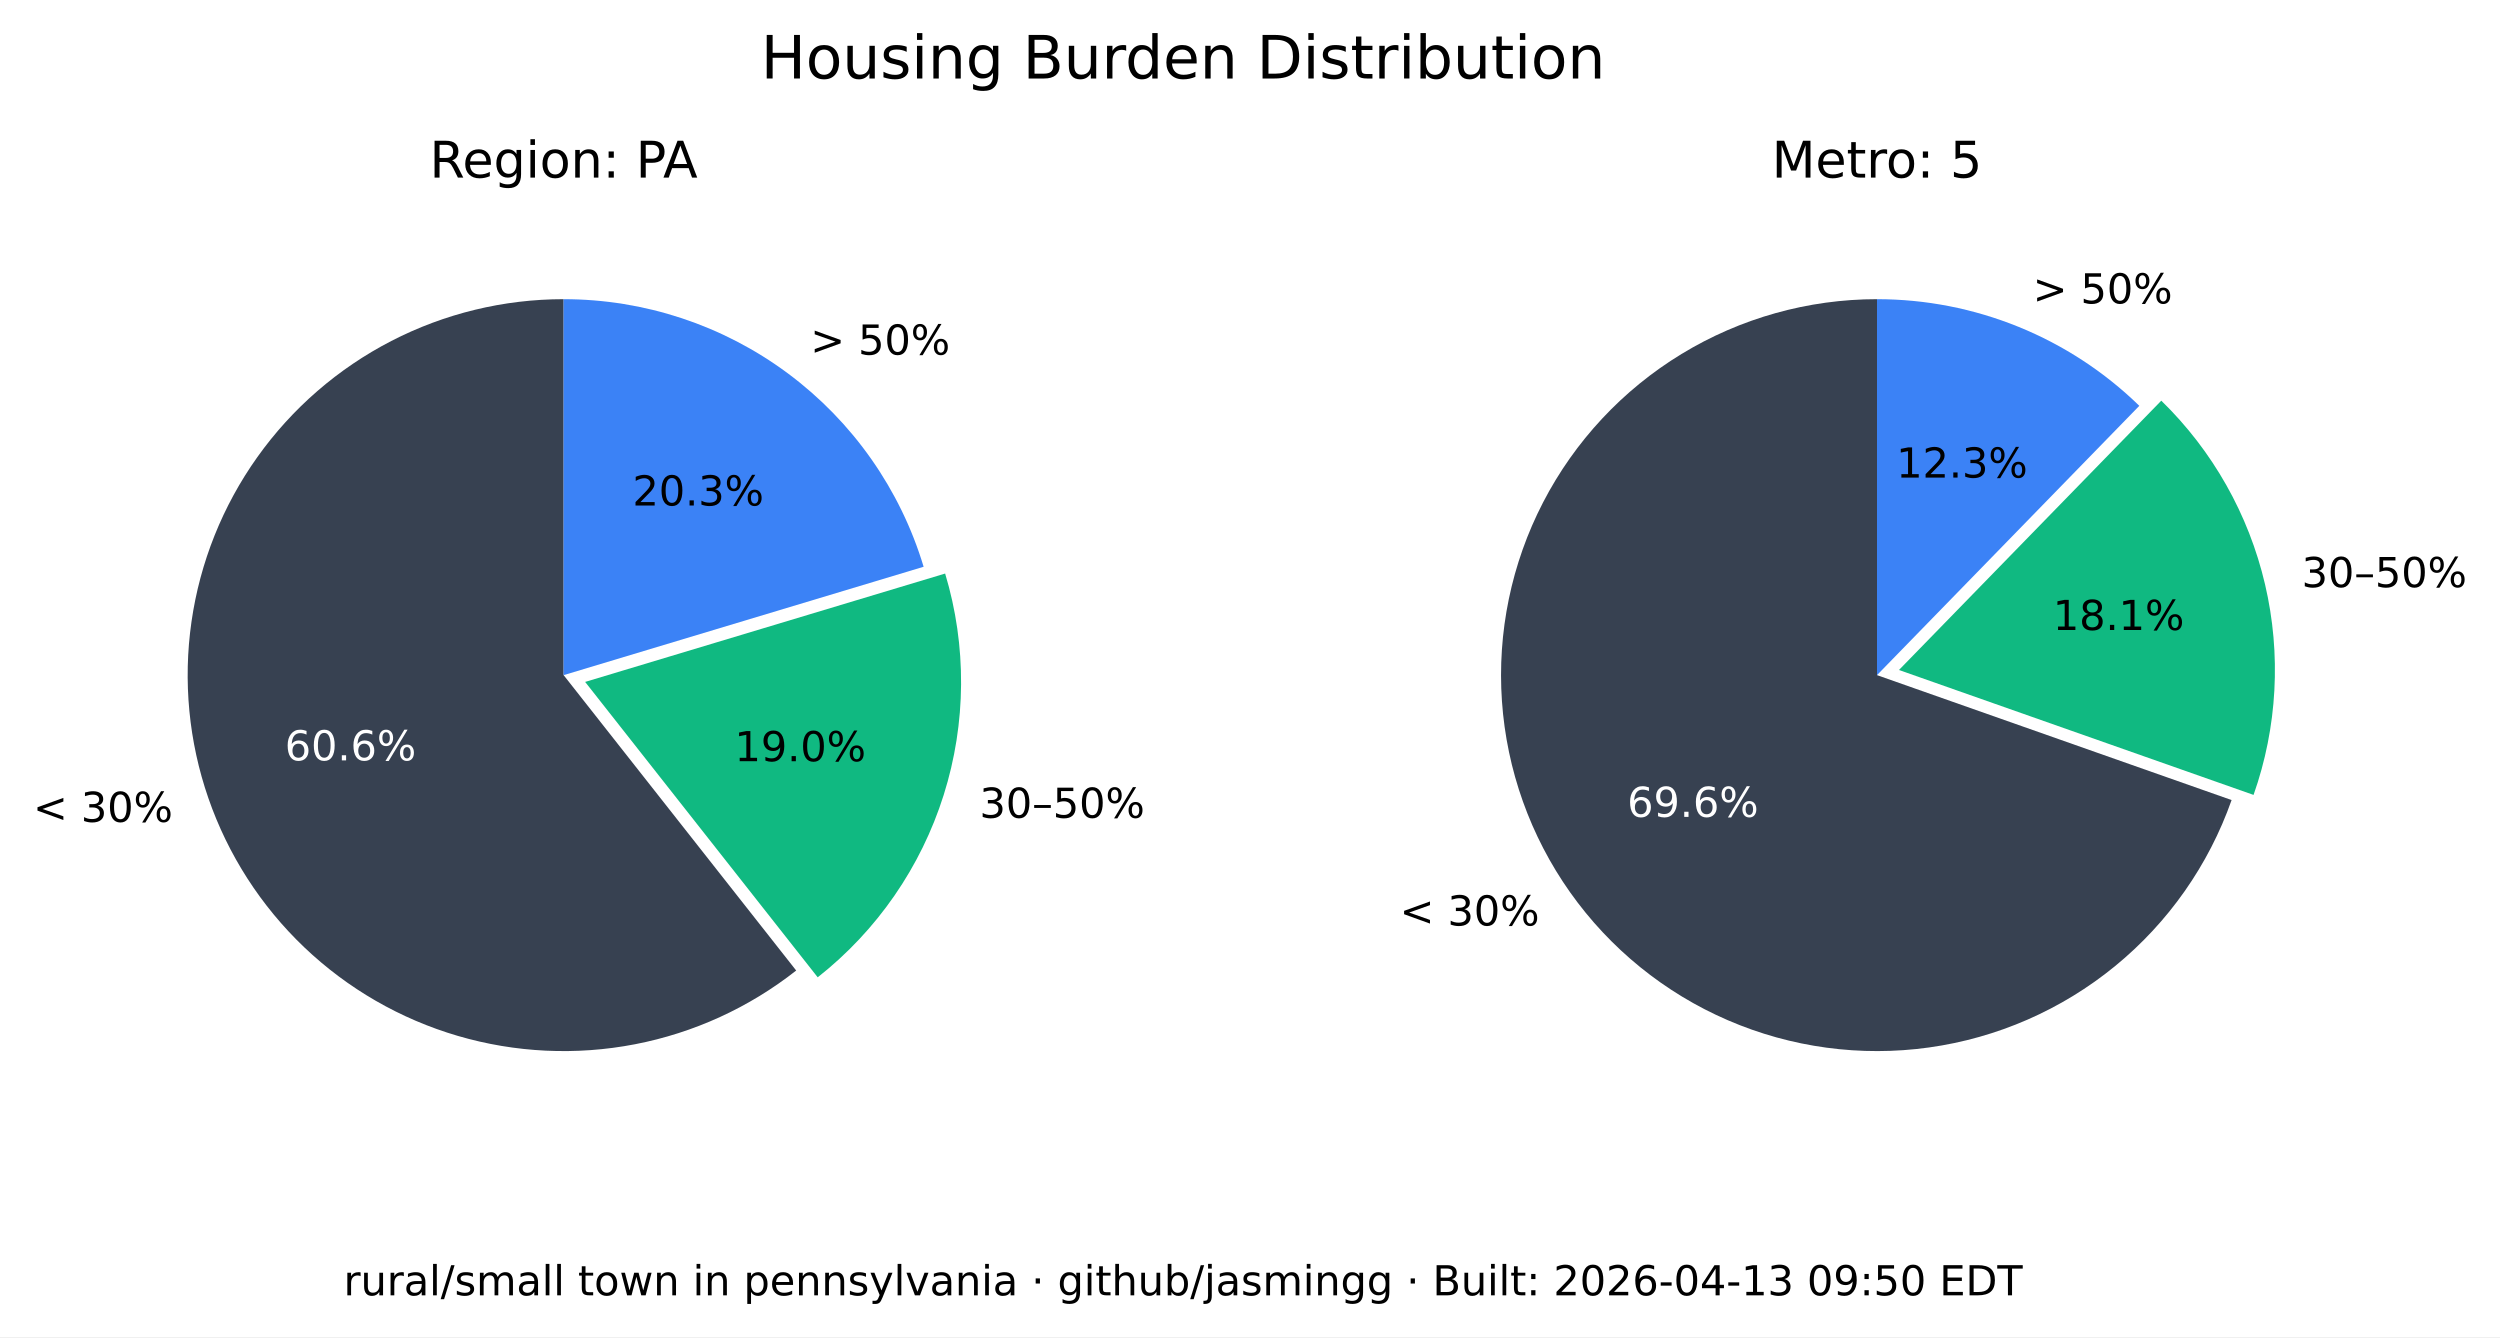
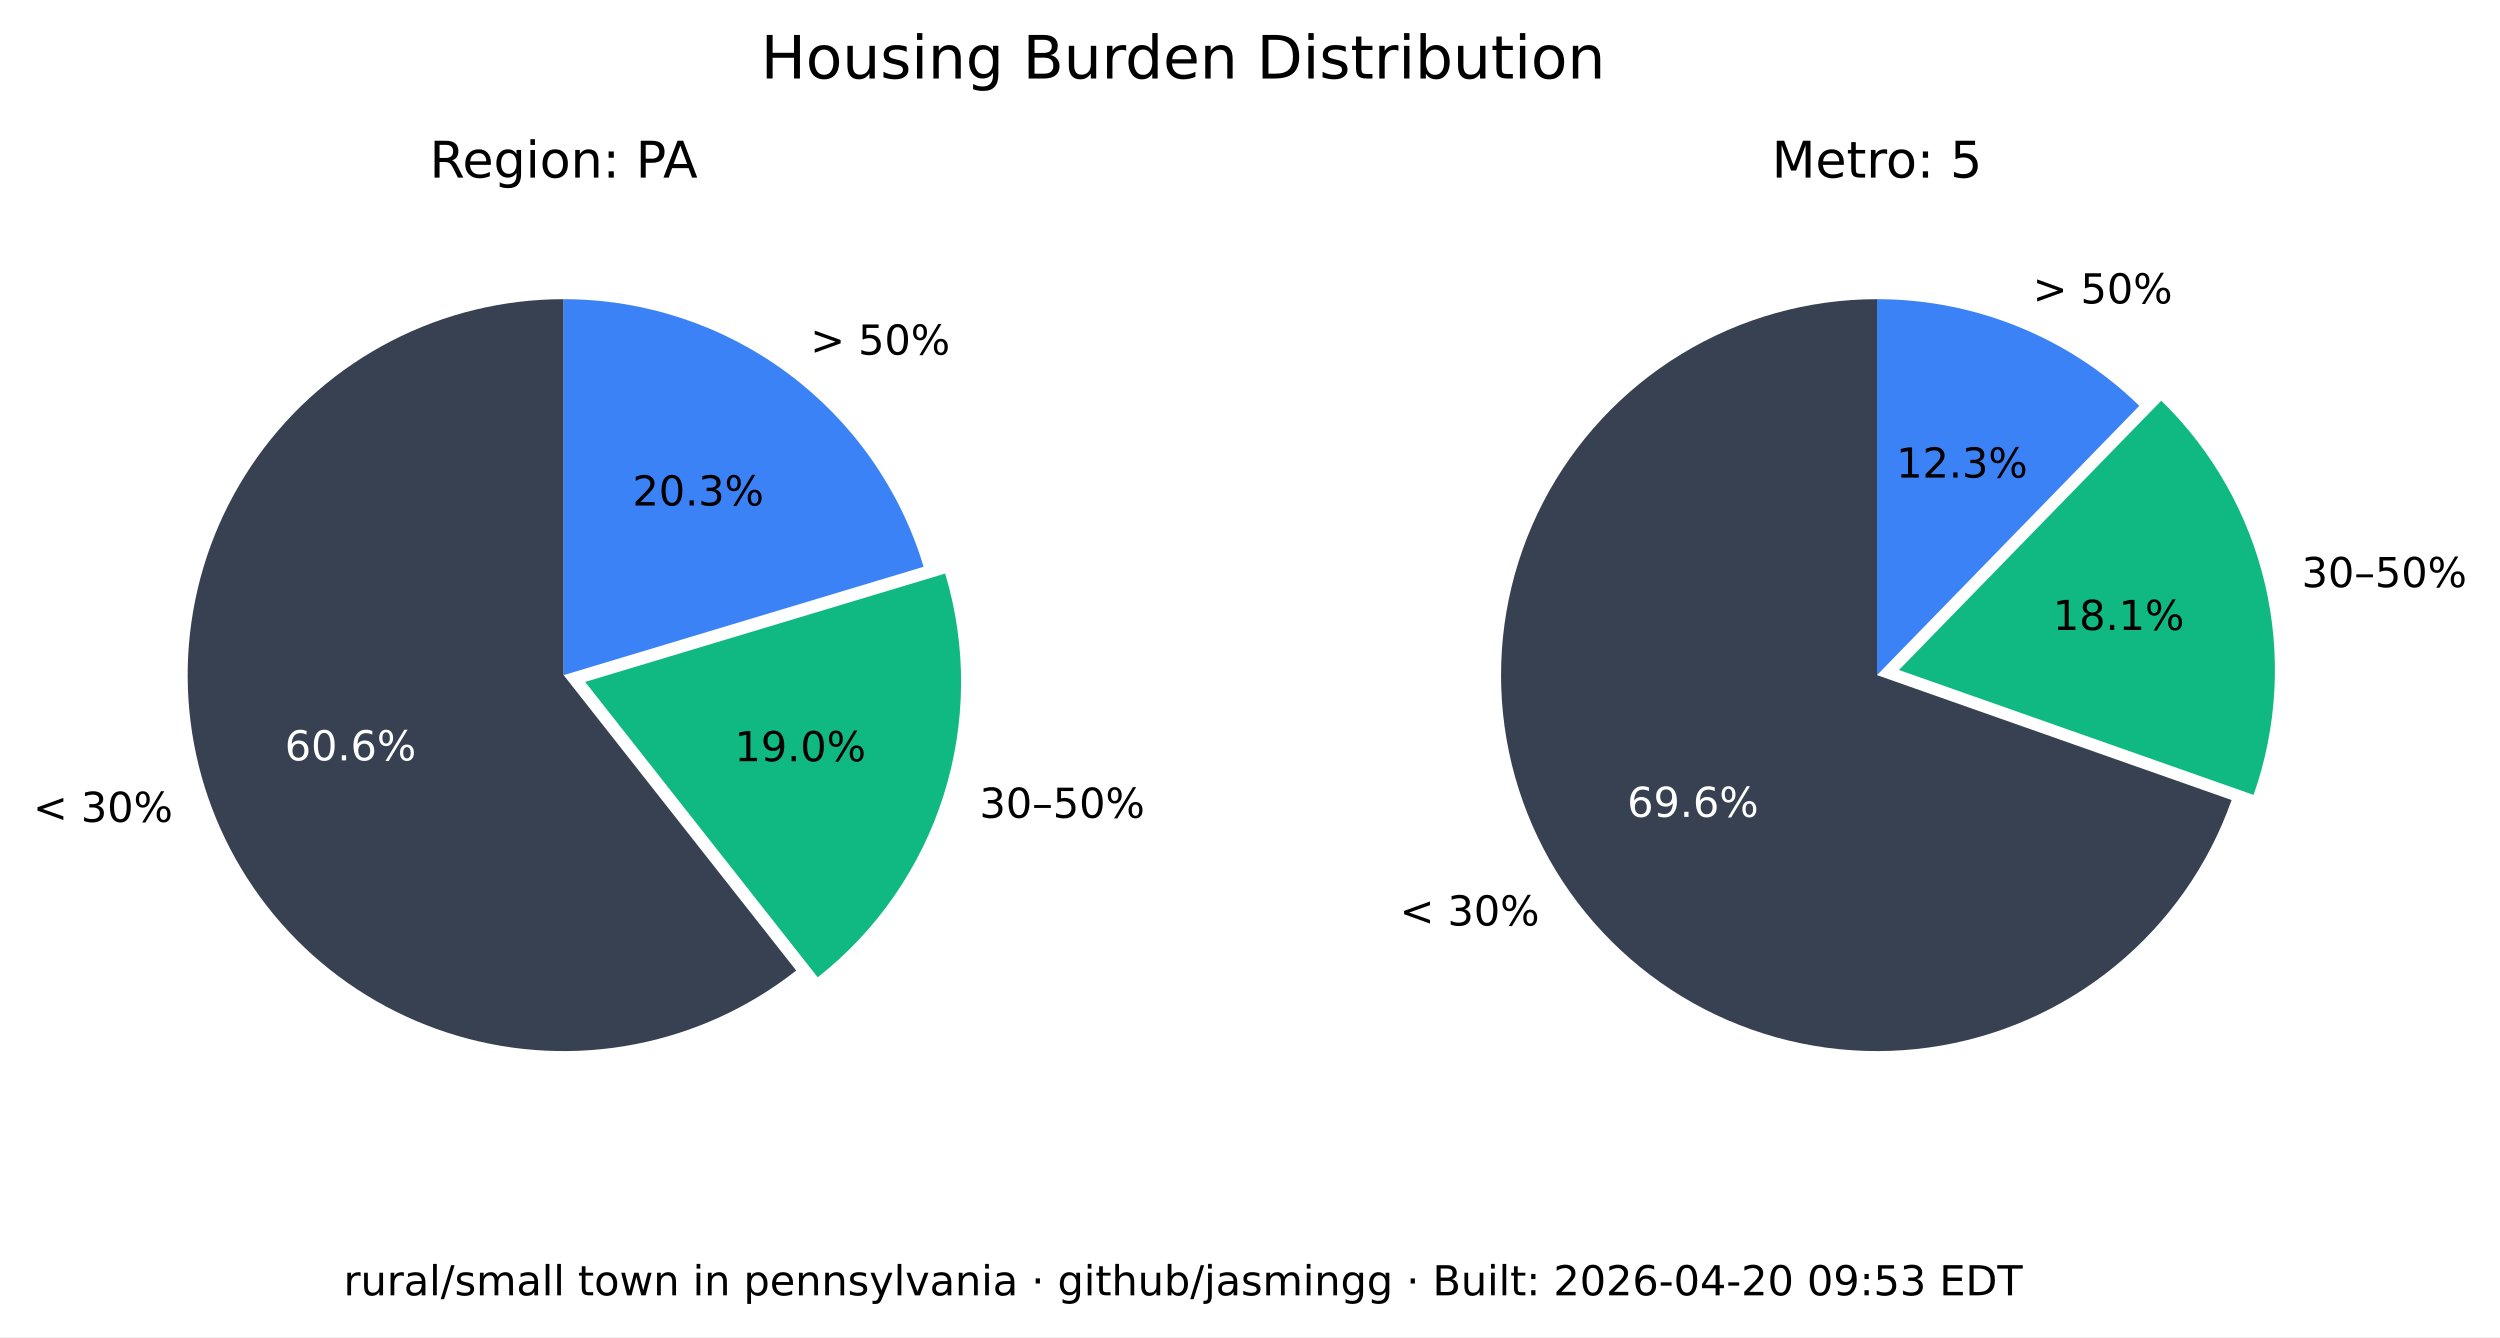
<svg xmlns="http://www.w3.org/2000/svg" xmlns:xlink="http://www.w3.org/1999/xlink" width="543.893pt" height="290.88pt" viewBox="0 0 543.893 290.88" version="1.1">
  <defs>
    <style type="text/css">*{stroke-linejoin: round; stroke-linecap: butt}</style>
  </defs>
  <g id="figure_1">
    <g id="patch_1">
      <path d="M 0 290.88  L 543.893 290.88  L 543.893 0  L 0 0  z " style="fill: #ffffff" />
    </g>
    <g id="axes_1">
      <g id="patch_2">
        <path d="M 122.62 65.088  C 109.58 65.088 96.727 68.207 85.136 74.183  C 73.546 80.159 63.551 88.822 55.988 99.445  C 48.425 110.069 43.512 122.349 41.659 135.257  C 39.805 148.165 41.066 161.331 45.335 173.653  C 49.603 185.975 56.757 197.1 66.198 206.096  C 75.639 215.091 87.096 221.7 99.61 225.369  C 112.124 229.037 125.336 229.661 138.139 227.186  C 150.943 224.712 162.971 219.211 173.217 211.144  L 122.62 146.88  z " style="fill: #374151" />
      </g>
      <g id="patch_3">
        <path d="M 177.897 212.621  C 190.804 202.459 200.356 188.64 205.3 172.974  C 210.244 157.308 210.356 140.51 205.621 124.78  L 127.3 148.357  z " style="fill: #10b981" />
      </g>
      <g id="patch_4">
        <path d="M 200.941 123.303  C 195.875 106.475 185.518 91.72 171.414 81.236  C 157.309 70.752 140.194 65.088 122.62 65.088  L 122.62 146.88  z " style="fill: #3b82f6" />
      </g>
      <g id="matplotlib.axis_1" />
      <g id="matplotlib.axis_2" />
      <g id="text_1">
        <g transform="translate(7.2 178.8141) scale(0.09 -0.09)">
          <defs>
            <path id="DejaVuSans-3c" d="M 4684 3150  L 1459 2003  L 4684 863  L 4684 294  L 678 1747  L 678 2266  L 4684 3719  L 4684 3150  z " transform="scale(0.015625)" />
            <path id="DejaVuSans-20" transform="scale(0.015625)" />
            <path id="DejaVuSans-33" d="M 2597 2516  Q 3050 2419 3304 2112  Q 3559 1806 3559 1356  Q 3559 666 3084 287  Q 2609 -91 1734 -91  Q 1441 -91 1130 -33  Q 819 25 488 141  L 488 750  Q 750 597 1062 519  Q 1375 441 1716 441  Q 2309 441 2620 675  Q 2931 909 2931 1356  Q 2931 1769 2642 2001  Q 2353 2234 1838 2234  L 1294 2234  L 1294 2753  L 1863 2753  Q 2328 2753 2575 2939  Q 2822 3125 2822 3475  Q 2822 3834 2567 4026  Q 2313 4219 1838 4219  Q 1578 4219 1281 4162  Q 984 4106 628 3988  L 628 4550  Q 988 4650 1302 4700  Q 1616 4750 1894 4750  Q 2613 4750 3031 4423  Q 3450 4097 3450 3541  Q 3450 3153 3228 2886  Q 3006 2619 2597 2516  z " transform="scale(0.015625)" />
            <path id="DejaVuSans-30" d="M 2034 4250  Q 1547 4250 1301 3770  Q 1056 3291 1056 2328  Q 1056 1369 1301 889  Q 1547 409 2034 409  Q 2525 409 2770 889  Q 3016 1369 3016 2328  Q 3016 3291 2770 3770  Q 2525 4250 2034 4250  z M 2034 4750  Q 2819 4750 3233 4129  Q 3647 3509 3647 2328  Q 3647 1150 3233 529  Q 2819 -91 2034 -91  Q 1250 -91 836 529  Q 422 1150 422 2328  Q 422 3509 836 4129  Q 1250 4750 2034 4750  z " transform="scale(0.015625)" />
            <path id="DejaVuSans-25" d="M 4653 2053  Q 4381 2053 4226 1822  Q 4072 1591 4072 1178  Q 4072 772 4226 539  Q 4381 306 4653 306  Q 4919 306 5073 539  Q 5228 772 5228 1178  Q 5228 1588 5073 1820  Q 4919 2053 4653 2053  z M 4653 2450  Q 5147 2450 5437 2106  Q 5728 1763 5728 1178  Q 5728 594 5436 251  Q 5144 -91 4653 -91  Q 4153 -91 3862 251  Q 3572 594 3572 1178  Q 3572 1766 3864 2108  Q 4156 2450 4653 2450  z M 1428 4353  Q 1159 4353 1004 4120  Q 850 3888 850 3481  Q 850 3069 1003 2837  Q 1156 2606 1428 2606  Q 1700 2606 1854 2837  Q 2009 3069 2009 3481  Q 2009 3884 1853 4118  Q 1697 4353 1428 4353  z M 4250 4750  L 4750 4750  L 1831 -91  L 1331 -91  L 4250 4750  z M 1428 4750  Q 1922 4750 2215 4408  Q 2509 4066 2509 3481  Q 2509 2891 2217 2550  Q 1925 2209 1428 2209  Q 931 2209 642 2551  Q 353 2894 353 3481  Q 353 4063 643 4406  Q 934 4750 1428 4750  z " transform="scale(0.015625)" />
          </defs>
          <use xlink:href="#DejaVuSans-3c" />
          <use xlink:href="#DejaVuSans-20" x="83.789" />
          <use xlink:href="#DejaVuSans-33" x="115.576" />
          <use xlink:href="#DejaVuSans-30" x="179.199" />
          <use xlink:href="#DejaVuSans-25" x="242.822" />
        </g>
      </g>
      <g id="text_2">
        <g style="fill: #ffffff" transform="translate(61.95368 165.4275) scale(0.09 -0.09)">
          <defs>
            <path id="DejaVuSans-36" d="M 2113 2584  Q 1688 2584 1439 2293  Q 1191 2003 1191 1497  Q 1191 994 1439 701  Q 1688 409 2113 409  Q 2538 409 2786 701  Q 3034 994 3034 1497  Q 3034 2003 2786 2293  Q 2538 2584 2113 2584  z M 3366 4563  L 3366 3988  Q 3128 4100 2886 4159  Q 2644 4219 2406 4219  Q 1781 4219 1451 3797  Q 1122 3375 1075 2522  Q 1259 2794 1537 2939  Q 1816 3084 2150 3084  Q 2853 3084 3261 2657  Q 3669 2231 3669 1497  Q 3669 778 3244 343  Q 2819 -91 2113 -91  Q 1303 -91 875 529  Q 447 1150 447 2328  Q 447 3434 972 4092  Q 1497 4750 2381 4750  Q 2619 4750 2861 4703  Q 3103 4656 3366 4563  z " transform="scale(0.015625)" />
            <path id="DejaVuSans-2e" d="M 684 794  L 1344 794  L 1344 0  L 684 0  L 684 794  z " transform="scale(0.015625)" />
          </defs>
          <use xlink:href="#DejaVuSans-36" />
          <use xlink:href="#DejaVuSans-30" x="63.623" />
          <use xlink:href="#DejaVuSans-2e" x="127.246" />
          <use xlink:href="#DejaVuSans-36" x="159.033" />
          <use xlink:href="#DejaVuSans-25" x="222.656" />
        </g>
      </g>
      <g id="text_3">
        <g transform="translate(213.0999 177.9196) scale(0.09 -0.09)">
          <defs>
            <path id="DejaVuSans-2013" d="M 313 1978  L 2888 1978  L 2888 1528  L 313 1528  L 313 1978  z " transform="scale(0.015625)" />
            <path id="DejaVuSans-35" d="M 691 4666  L 3169 4666  L 3169 4134  L 1269 4134  L 1269 2991  Q 1406 3038 1543 3061  Q 1681 3084 1819 3084  Q 2600 3084 3056 2656  Q 3513 2228 3513 1497  Q 3513 744 3044 326  Q 2575 -91 1722 -91  Q 1428 -91 1123 -41  Q 819 9 494 109  L 494 744  Q 775 591 1075 516  Q 1375 441 1709 441  Q 2250 441 2565 725  Q 2881 1009 2881 1497  Q 2881 1984 2565 2268  Q 2250 2553 1709 2553  Q 1456 2553 1204 2497  Q 953 2441 691 2322  L 691 4666  z " transform="scale(0.015625)" />
          </defs>
          <use xlink:href="#DejaVuSans-33" />
          <use xlink:href="#DejaVuSans-30" x="63.623" />
          <use xlink:href="#DejaVuSans-2013" x="127.246" />
          <use xlink:href="#DejaVuSans-35" x="177.246" />
          <use xlink:href="#DejaVuSans-30" x="240.869" />
          <use xlink:href="#DejaVuSans-25" x="304.492" />
        </g>
      </g>
      <g id="text_4">
        <g transform="translate(159.8049 165.6109) scale(0.09 -0.09)">
          <defs>
            <path id="DejaVuSans-31" d="M 794 531  L 1825 531  L 1825 4091  L 703 3866  L 703 4441  L 1819 4666  L 2450 4666  L 2450 531  L 3481 531  L 3481 0  L 794 0  L 794 531  z " transform="scale(0.015625)" />
            <path id="DejaVuSans-39" d="M 703 97  L 703 672  Q 941 559 1184 500  Q 1428 441 1663 441  Q 2288 441 2617 861  Q 2947 1281 2994 2138  Q 2813 1869 2534 1725  Q 2256 1581 1919 1581  Q 1219 1581 811 2004  Q 403 2428 403 3163  Q 403 3881 828 4315  Q 1253 4750 1959 4750  Q 2769 4750 3195 4129  Q 3622 3509 3622 2328  Q 3622 1225 3098 567  Q 2575 -91 1691 -91  Q 1453 -91 1209 -44  Q 966 3 703 97  z M 1959 2075  Q 2384 2075 2632 2365  Q 2881 2656 2881 3163  Q 2881 3666 2632 3958  Q 2384 4250 1959 4250  Q 1534 4250 1286 3958  Q 1038 3666 1038 3163  Q 1038 2656 1286 2365  Q 1534 2075 1959 2075  z " transform="scale(0.015625)" />
          </defs>
          <use xlink:href="#DejaVuSans-31" />
          <use xlink:href="#DejaVuSans-39" x="63.623" />
          <use xlink:href="#DejaVuSans-2e" x="127.246" />
          <use xlink:href="#DejaVuSans-30" x="159.033" />
          <use xlink:href="#DejaVuSans-25" x="222.656" />
        </g>
      </g>
      <g id="text_5">
        <g transform="translate(176.2929 77.15477) scale(0.09 -0.09)">
          <defs>
            <path id="DejaVuSans-3e" d="M 678 3150  L 678 3719  L 4684 2266  L 4684 1747  L 678 294  L 678 863  L 3897 2003  L 678 3150  z " transform="scale(0.015625)" />
          </defs>
          <use xlink:href="#DejaVuSans-3e" />
          <use xlink:href="#DejaVuSans-20" x="83.789" />
          <use xlink:href="#DejaVuSans-35" x="115.576" />
          <use xlink:href="#DejaVuSans-30" x="179.199" />
          <use xlink:href="#DejaVuSans-25" x="242.822" />
        </g>
      </g>
      <g id="text_6">
        <g transform="translate(137.6011 109.9769) scale(0.09 -0.09)">
          <defs>
            <path id="DejaVuSans-32" d="M 1228 531  L 3431 531  L 3431 0  L 469 0  L 469 531  Q 828 903 1448 1529  Q 2069 2156 2228 2338  Q 2531 2678 2651 2914  Q 2772 3150 2772 3378  Q 2772 3750 2511 3984  Q 2250 4219 1831 4219  Q 1534 4219 1204 4116  Q 875 4013 500 3803  L 500 4441  Q 881 4594 1212 4672  Q 1544 4750 1819 4750  Q 2544 4750 2975 4387  Q 3406 4025 3406 3419  Q 3406 3131 3298 2873  Q 3191 2616 2906 2266  Q 2828 2175 2409 1742  Q 1991 1309 1228 531  z " transform="scale(0.015625)" />
          </defs>
          <use xlink:href="#DejaVuSans-32" />
          <use xlink:href="#DejaVuSans-30" x="63.623" />
          <use xlink:href="#DejaVuSans-2e" x="127.246" />
          <use xlink:href="#DejaVuSans-33" x="159.033" />
          <use xlink:href="#DejaVuSans-25" x="222.656" />
        </g>
      </g>
      <g id="text_7">
        <g transform="translate(93.46275 38.64) scale(0.11 -0.11)">
          <defs>
            <path id="DejaVuSans-52" d="M 2841 2188  Q 3044 2119 3236 1894  Q 3428 1669 3622 1275  L 4263 0  L 3584 0  L 2988 1197  Q 2756 1666 2539 1819  Q 2322 1972 1947 1972  L 1259 1972  L 1259 0  L 628 0  L 628 4666  L 2053 4666  Q 2853 4666 3247 4331  Q 3641 3997 3641 3322  Q 3641 2881 3436 2590  Q 3231 2300 2841 2188  z M 1259 4147  L 1259 2491  L 2053 2491  Q 2509 2491 2742 2702  Q 2975 2913 2975 3322  Q 2975 3731 2742 3939  Q 2509 4147 2053 4147  L 1259 4147  z " transform="scale(0.015625)" />
            <path id="DejaVuSans-65" d="M 3597 1894  L 3597 1613  L 953 1613  Q 991 1019 1311 708  Q 1631 397 2203 397  Q 2534 397 2845 478  Q 3156 559 3463 722  L 3463 178  Q 3153 47 2828 -22  Q 2503 -91 2169 -91  Q 1331 -91 842 396  Q 353 884 353 1716  Q 353 2575 817 3079  Q 1281 3584 2069 3584  Q 2775 3584 3186 3129  Q 3597 2675 3597 1894  z M 3022 2063  Q 3016 2534 2758 2815  Q 2500 3097 2075 3097  Q 1594 3097 1305 2825  Q 1016 2553 972 2059  L 3022 2063  z " transform="scale(0.015625)" />
            <path id="DejaVuSans-67" d="M 2906 1791  Q 2906 2416 2648 2759  Q 2391 3103 1925 3103  Q 1463 3103 1205 2759  Q 947 2416 947 1791  Q 947 1169 1205 825  Q 1463 481 1925 481  Q 2391 481 2648 825  Q 2906 1169 2906 1791  z M 3481 434  Q 3481 -459 3084 -895  Q 2688 -1331 1869 -1331  Q 1566 -1331 1297 -1286  Q 1028 -1241 775 -1147  L 775 -588  Q 1028 -725 1275 -790  Q 1522 -856 1778 -856  Q 2344 -856 2625 -561  Q 2906 -266 2906 331  L 2906 616  Q 2728 306 2450 153  Q 2172 0 1784 0  Q 1141 0 747 490  Q 353 981 353 1791  Q 353 2603 747 3093  Q 1141 3584 1784 3584  Q 2172 3584 2450 3431  Q 2728 3278 2906 2969  L 2906 3500  L 3481 3500  L 3481 434  z " transform="scale(0.015625)" />
            <path id="DejaVuSans-69" d="M 603 3500  L 1178 3500  L 1178 0  L 603 0  L 603 3500  z M 603 4863  L 1178 4863  L 1178 4134  L 603 4134  L 603 4863  z " transform="scale(0.015625)" />
            <path id="DejaVuSans-6f" d="M 1959 3097  Q 1497 3097 1228 2736  Q 959 2375 959 1747  Q 959 1119 1226 758  Q 1494 397 1959 397  Q 2419 397 2687 759  Q 2956 1122 2956 1747  Q 2956 2369 2687 2733  Q 2419 3097 1959 3097  z M 1959 3584  Q 2709 3584 3137 3096  Q 3566 2609 3566 1747  Q 3566 888 3137 398  Q 2709 -91 1959 -91  Q 1206 -91 779 398  Q 353 888 353 1747  Q 353 2609 779 3096  Q 1206 3584 1959 3584  z " transform="scale(0.015625)" />
            <path id="DejaVuSans-6e" d="M 3513 2113  L 3513 0  L 2938 0  L 2938 2094  Q 2938 2591 2744 2837  Q 2550 3084 2163 3084  Q 1697 3084 1428 2787  Q 1159 2491 1159 1978  L 1159 0  L 581 0  L 581 3500  L 1159 3500  L 1159 2956  Q 1366 3272 1645 3428  Q 1925 3584 2291 3584  Q 2894 3584 3203 3211  Q 3513 2838 3513 2113  z " transform="scale(0.015625)" />
            <path id="DejaVuSans-3a" d="M 750 794  L 1409 794  L 1409 0  L 750 0  L 750 794  z M 750 3309  L 1409 3309  L 1409 2516  L 750 2516  L 750 3309  z " transform="scale(0.015625)" />
            <path id="DejaVuSans-50" d="M 1259 4147  L 1259 2394  L 2053 2394  Q 2494 2394 2734 2622  Q 2975 2850 2975 3272  Q 2975 3691 2734 3919  Q 2494 4147 2053 4147  L 1259 4147  z M 628 4666  L 2053 4666  Q 2838 4666 3239 4311  Q 3641 3956 3641 3272  Q 3641 2581 3239 2228  Q 2838 1875 2053 1875  L 1259 1875  L 1259 0  L 628 0  L 628 4666  z " transform="scale(0.015625)" />
            <path id="DejaVuSans-41" d="M 2188 4044  L 1331 1722  L 3047 1722  L 2188 4044  z M 1831 4666  L 2547 4666  L 4325 0  L 3669 0  L 3244 1197  L 1141 1197  L 716 0  L 50 0  L 1831 4666  z " transform="scale(0.015625)" />
          </defs>
          <use xlink:href="#DejaVuSans-52" />
          <use xlink:href="#DejaVuSans-65" x="64.982" />
          <use xlink:href="#DejaVuSans-67" x="126.506" />
          <use xlink:href="#DejaVuSans-69" x="189.982" />
          <use xlink:href="#DejaVuSans-6f" x="217.766" />
          <use xlink:href="#DejaVuSans-6e" x="278.947" />
          <use xlink:href="#DejaVuSans-3a" x="342.326" />
          <use xlink:href="#DejaVuSans-20" x="376.018" />
          <use xlink:href="#DejaVuSans-50" x="407.805" />
          <use xlink:href="#DejaVuSans-41" x="461.732" />
        </g>
      </g>
    </g>
    <g id="axes_2">
      <g id="patch_5">
        <path d="M 408.355 65.088  C 393.357 65.088 378.645 69.213 365.833 77.01  C 353.022 84.807 342.598 95.979 335.707 109.3  C 328.816 122.621 325.721 137.584 326.759 152.546  C 327.798 167.507 332.933 181.899 341.598 194.14  C 350.264 206.38 362.132 216.005 375.898 221.956  C 389.664 227.908 404.806 229.96 419.659 227.887  C 434.513 225.814 448.514 219.695 460.125 210.203  C 471.736 200.71 480.516 188.204 485.499 174.059  L 408.355 146.88  z " style="fill: #374151" />
      </g>
      <g id="patch_6">
        <path d="M 490.278 172.94  C 495.464 158.22 496.33 142.318 492.773 127.122  C 489.216 111.925 481.383 98.059 470.203 87.17  L 413.133 145.762  z " style="fill: #10b981" />
      </g>
      <g id="patch_7">
        <path d="M 465.424 88.288  C 457.86 80.92 448.94 75.086 439.157 71.11  C 429.375 67.133 418.915 65.088 408.355 65.088  L 408.355 146.88  z " style="fill: #3b82f6" />
      </g>
      <g id="matplotlib.axis_3" />
      <g id="matplotlib.axis_4" />
      <g id="text_8">
        <g transform="translate(304.5166 201.349) scale(0.09 -0.09)">
          <use xlink:href="#DejaVuSans-3c" />
          <use xlink:href="#DejaVuSans-20" x="83.789" />
          <use xlink:href="#DejaVuSans-33" x="115.576" />
          <use xlink:href="#DejaVuSans-30" x="179.199" />
          <use xlink:href="#DejaVuSans-25" x="242.822" />
        </g>
      </g>
      <g id="text_9">
        <g style="fill: #ffffff" transform="translate(354.0057 177.7192) scale(0.09 -0.09)">
          <use xlink:href="#DejaVuSans-36" />
          <use xlink:href="#DejaVuSans-39" x="63.623" />
          <use xlink:href="#DejaVuSans-2e" x="127.246" />
          <use xlink:href="#DejaVuSans-36" x="159.033" />
          <use xlink:href="#DejaVuSans-25" x="222.656" />
        </g>
      </g>
      <g id="text_10">
        <g transform="translate(500.737 127.741) scale(0.09 -0.09)">
          <use xlink:href="#DejaVuSans-33" />
          <use xlink:href="#DejaVuSans-30" x="63.623" />
          <use xlink:href="#DejaVuSans-2013" x="127.246" />
          <use xlink:href="#DejaVuSans-35" x="177.246" />
          <use xlink:href="#DejaVuSans-30" x="240.869" />
          <use xlink:href="#DejaVuSans-25" x="304.492" />
        </g>
      </g>
      <g id="text_11">
        <g transform="translate(446.6219 137.061) scale(0.09 -0.09)">
          <defs>
            <path id="DejaVuSans-38" d="M 2034 2216  Q 1584 2216 1326 1975  Q 1069 1734 1069 1313  Q 1069 891 1326 650  Q 1584 409 2034 409  Q 2484 409 2743 651  Q 3003 894 3003 1313  Q 3003 1734 2745 1975  Q 2488 2216 2034 2216  z M 1403 2484  Q 997 2584 770 2862  Q 544 3141 544 3541  Q 544 4100 942 4425  Q 1341 4750 2034 4750  Q 2731 4750 3128 4425  Q 3525 4100 3525 3541  Q 3525 3141 3298 2862  Q 3072 2584 2669 2484  Q 3125 2378 3379 2068  Q 3634 1759 3634 1313  Q 3634 634 3220 271  Q 2806 -91 2034 -91  Q 1263 -91 848 271  Q 434 634 434 1313  Q 434 1759 690 2068  Q 947 2378 1403 2484  z M 1172 3481  Q 1172 3119 1398 2916  Q 1625 2713 2034 2713  Q 2441 2713 2670 2916  Q 2900 3119 2900 3481  Q 2900 3844 2670 4047  Q 2441 4250 2034 4250  Q 1625 4250 1398 4047  Q 1172 3844 1172 3481  z " transform="scale(0.015625)" />
          </defs>
          <use xlink:href="#DejaVuSans-31" />
          <use xlink:href="#DejaVuSans-38" x="63.623" />
          <use xlink:href="#DejaVuSans-2e" x="127.246" />
          <use xlink:href="#DejaVuSans-31" x="159.033" />
          <use xlink:href="#DejaVuSans-25" x="222.656" />
        </g>
      </g>
      <g id="text_12">
        <g transform="translate(442.2376 66.01607) scale(0.09 -0.09)">
          <use xlink:href="#DejaVuSans-3e" />
          <use xlink:href="#DejaVuSans-20" x="83.789" />
          <use xlink:href="#DejaVuSans-35" x="115.576" />
          <use xlink:href="#DejaVuSans-30" x="179.199" />
          <use xlink:href="#DejaVuSans-25" x="242.822" />
        </g>
      </g>
      <g id="text_13">
        <g transform="translate(412.5412 103.9012) scale(0.09 -0.09)">
          <use xlink:href="#DejaVuSans-31" />
          <use xlink:href="#DejaVuSans-32" x="63.623" />
          <use xlink:href="#DejaVuSans-2e" x="127.246" />
          <use xlink:href="#DejaVuSans-33" x="159.033" />
          <use xlink:href="#DejaVuSans-25" x="222.656" />
        </g>
      </g>
      <g id="text_14">
        <g transform="translate(385.4664 38.64) scale(0.11 -0.11)">
          <defs>
            <path id="DejaVuSans-4d" d="M 628 4666  L 1569 4666  L 2759 1491  L 3956 4666  L 4897 4666  L 4897 0  L 4281 0  L 4281 4097  L 3078 897  L 2444 897  L 1241 4097  L 1241 0  L 628 0  L 628 4666  z " transform="scale(0.015625)" />
            <path id="DejaVuSans-74" d="M 1172 4494  L 1172 3500  L 2356 3500  L 2356 3053  L 1172 3053  L 1172 1153  Q 1172 725 1289 603  Q 1406 481 1766 481  L 2356 481  L 2356 0  L 1766 0  Q 1100 0 847 248  Q 594 497 594 1153  L 594 3053  L 172 3053  L 172 3500  L 594 3500  L 594 4494  L 1172 4494  z " transform="scale(0.015625)" />
            <path id="DejaVuSans-72" d="M 2631 2963  Q 2534 3019 2420 3045  Q 2306 3072 2169 3072  Q 1681 3072 1420 2755  Q 1159 2438 1159 1844  L 1159 0  L 581 0  L 581 3500  L 1159 3500  L 1159 2956  Q 1341 3275 1631 3429  Q 1922 3584 2338 3584  Q 2397 3584 2469 3576  Q 2541 3569 2628 3553  L 2631 2963  z " transform="scale(0.015625)" />
          </defs>
          <use xlink:href="#DejaVuSans-4d" />
          <use xlink:href="#DejaVuSans-65" x="86.279" />
          <use xlink:href="#DejaVuSans-74" x="147.803" />
          <use xlink:href="#DejaVuSans-72" x="187.012" />
          <use xlink:href="#DejaVuSans-6f" x="225.875" />
          <use xlink:href="#DejaVuSans-3a" x="287.057" />
          <use xlink:href="#DejaVuSans-20" x="320.748" />
          <use xlink:href="#DejaVuSans-35" x="352.535" />
        </g>
      </g>
    </g>
    <g id="text_15">
      <g transform="translate(165.5316 17.07797) scale(0.13 -0.13)">
        <defs>
          <path id="DejaVuSans-48" d="M 628 4666  L 1259 4666  L 1259 2753  L 3553 2753  L 3553 4666  L 4184 4666  L 4184 0  L 3553 0  L 3553 2222  L 1259 2222  L 1259 0  L 628 0  L 628 4666  z " transform="scale(0.015625)" />
          <path id="DejaVuSans-75" d="M 544 1381  L 544 3500  L 1119 3500  L 1119 1403  Q 1119 906 1312 657  Q 1506 409 1894 409  Q 2359 409 2629 706  Q 2900 1003 2900 1516  L 2900 3500  L 3475 3500  L 3475 0  L 2900 0  L 2900 538  Q 2691 219 2414 64  Q 2138 -91 1772 -91  Q 1169 -91 856 284  Q 544 659 544 1381  z M 1991 3584  L 1991 3584  z " transform="scale(0.015625)" />
          <path id="DejaVuSans-73" d="M 2834 3397  L 2834 2853  Q 2591 2978 2328 3040  Q 2066 3103 1784 3103  Q 1356 3103 1142 2972  Q 928 2841 928 2578  Q 928 2378 1081 2264  Q 1234 2150 1697 2047  L 1894 2003  Q 2506 1872 2764 1633  Q 3022 1394 3022 966  Q 3022 478 2636 193  Q 2250 -91 1575 -91  Q 1294 -91 989 -36  Q 684 19 347 128  L 347 722  Q 666 556 975 473  Q 1284 391 1588 391  Q 1994 391 2212 530  Q 2431 669 2431 922  Q 2431 1156 2273 1281  Q 2116 1406 1581 1522  L 1381 1569  Q 847 1681 609 1914  Q 372 2147 372 2553  Q 372 3047 722 3315  Q 1072 3584 1716 3584  Q 2034 3584 2315 3537  Q 2597 3491 2834 3397  z " transform="scale(0.015625)" />
          <path id="DejaVuSans-42" d="M 1259 2228  L 1259 519  L 2272 519  Q 2781 519 3026 730  Q 3272 941 3272 1375  Q 3272 1813 3026 2020  Q 2781 2228 2272 2228  L 1259 2228  z M 1259 4147  L 1259 2741  L 2194 2741  Q 2656 2741 2882 2914  Q 3109 3088 3109 3444  Q 3109 3797 2882 3972  Q 2656 4147 2194 4147  L 1259 4147  z M 628 4666  L 2241 4666  Q 2963 4666 3353 4366  Q 3744 4066 3744 3513  Q 3744 3084 3544 2831  Q 3344 2578 2956 2516  Q 3422 2416 3680 2098  Q 3938 1781 3938 1306  Q 3938 681 3513 340  Q 3088 0 2303 0  L 628 0  L 628 4666  z " transform="scale(0.015625)" />
          <path id="DejaVuSans-64" d="M 2906 2969  L 2906 4863  L 3481 4863  L 3481 0  L 2906 0  L 2906 525  Q 2725 213 2448 61  Q 2172 -91 1784 -91  Q 1150 -91 751 415  Q 353 922 353 1747  Q 353 2572 751 3078  Q 1150 3584 1784 3584  Q 2172 3584 2448 3432  Q 2725 3281 2906 2969  z M 947 1747  Q 947 1113 1208 752  Q 1469 391 1925 391  Q 2381 391 2643 752  Q 2906 1113 2906 1747  Q 2906 2381 2643 2742  Q 2381 3103 1925 3103  Q 1469 3103 1208 2742  Q 947 2381 947 1747  z " transform="scale(0.015625)" />
          <path id="DejaVuSans-44" d="M 1259 4147  L 1259 519  L 2022 519  Q 2988 519 3436 956  Q 3884 1394 3884 2338  Q 3884 3275 3436 3711  Q 2988 4147 2022 4147  L 1259 4147  z M 628 4666  L 1925 4666  Q 3281 4666 3915 4102  Q 4550 3538 4550 2338  Q 4550 1131 3912 565  Q 3275 0 1925 0  L 628 0  L 628 4666  z " transform="scale(0.015625)" />
          <path id="DejaVuSans-62" d="M 3116 1747  Q 3116 2381 2855 2742  Q 2594 3103 2138 3103  Q 1681 3103 1420 2742  Q 1159 2381 1159 1747  Q 1159 1113 1420 752  Q 1681 391 2138 391  Q 2594 391 2855 752  Q 3116 1113 3116 1747  z M 1159 2969  Q 1341 3281 1617 3432  Q 1894 3584 2278 3584  Q 2916 3584 3314 3078  Q 3713 2572 3713 1747  Q 3713 922 3314 415  Q 2916 -91 2278 -91  Q 1894 -91 1617 61  Q 1341 213 1159 525  L 1159 0  L 581 0  L 581 4863  L 1159 4863  L 1159 2969  z " transform="scale(0.015625)" />
        </defs>
        <use xlink:href="#DejaVuSans-48" />
        <use xlink:href="#DejaVuSans-6f" x="75.195" />
        <use xlink:href="#DejaVuSans-75" x="136.377" />
        <use xlink:href="#DejaVuSans-73" x="199.756" />
        <use xlink:href="#DejaVuSans-69" x="251.855" />
        <use xlink:href="#DejaVuSans-6e" x="279.639" />
        <use xlink:href="#DejaVuSans-67" x="343.018" />
        <use xlink:href="#DejaVuSans-20" x="406.494" />
        <use xlink:href="#DejaVuSans-42" x="438.281" />
        <use xlink:href="#DejaVuSans-75" x="506.885" />
        <use xlink:href="#DejaVuSans-72" x="570.264" />
        <use xlink:href="#DejaVuSans-64" x="609.627" />
        <use xlink:href="#DejaVuSans-65" x="673.104" />
        <use xlink:href="#DejaVuSans-6e" x="734.627" />
        <use xlink:href="#DejaVuSans-20" x="798.006" />
        <use xlink:href="#DejaVuSans-44" x="829.793" />
        <use xlink:href="#DejaVuSans-69" x="906.795" />
        <use xlink:href="#DejaVuSans-73" x="934.578" />
        <use xlink:href="#DejaVuSans-74" x="986.678" />
        <use xlink:href="#DejaVuSans-72" x="1025.887" />
        <use xlink:href="#DejaVuSans-69" x="1067" />
        <use xlink:href="#DejaVuSans-62" x="1094.783" />
        <use xlink:href="#DejaVuSans-75" x="1158.26" />
        <use xlink:href="#DejaVuSans-74" x="1221.639" />
        <use xlink:href="#DejaVuSans-69" x="1260.848" />
        <use xlink:href="#DejaVuSans-6f" x="1288.631" />
        <use xlink:href="#DejaVuSans-6e" x="1349.812" />
      </g>
    </g>
    <g id="text_16">
      <g transform="translate(74.7496 281.8083) scale(0.09 -0.09)">
        <defs>
          <path id="DejaVuSans-61" d="M 2194 1759  Q 1497 1759 1228 1600  Q 959 1441 959 1056  Q 959 750 1161 570  Q 1363 391 1709 391  Q 2188 391 2477 730  Q 2766 1069 2766 1631  L 2766 1759  L 2194 1759  z M 3341 1997  L 3341 0  L 2766 0  L 2766 531  Q 2569 213 2275 61  Q 1981 -91 1556 -91  Q 1019 -91 701 211  Q 384 513 384 1019  Q 384 1609 779 1909  Q 1175 2209 1959 2209  L 2766 2209  L 2766 2266  Q 2766 2663 2505 2880  Q 2244 3097 1772 3097  Q 1472 3097 1187 3025  Q 903 2953 641 2809  L 641 3341  Q 956 3463 1253 3523  Q 1550 3584 1831 3584  Q 2591 3584 2966 3190  Q 3341 2797 3341 1997  z " transform="scale(0.015625)" />
          <path id="DejaVuSans-6c" d="M 603 4863  L 1178 4863  L 1178 0  L 603 0  L 603 4863  z " transform="scale(0.015625)" />
          <path id="DejaVuSans-2f" d="M 1625 4666  L 2156 4666  L 531 -594  L 0 -594  L 1625 4666  z " transform="scale(0.015625)" />
          <path id="DejaVuSans-6d" d="M 3328 2828  Q 3544 3216 3844 3400  Q 4144 3584 4550 3584  Q 5097 3584 5394 3201  Q 5691 2819 5691 2113  L 5691 0  L 5113 0  L 5113 2094  Q 5113 2597 4934 2840  Q 4756 3084 4391 3084  Q 3944 3084 3684 2787  Q 3425 2491 3425 1978  L 3425 0  L 2847 0  L 2847 2094  Q 2847 2600 2669 2842  Q 2491 3084 2119 3084  Q 1678 3084 1418 2786  Q 1159 2488 1159 1978  L 1159 0  L 581 0  L 581 3500  L 1159 3500  L 1159 2956  Q 1356 3278 1631 3431  Q 1906 3584 2284 3584  Q 2666 3584 2933 3390  Q 3200 3197 3328 2828  z " transform="scale(0.015625)" />
          <path id="DejaVuSans-77" d="M 269 3500  L 844 3500  L 1563 769  L 2278 3500  L 2956 3500  L 3675 769  L 4391 3500  L 4966 3500  L 4050 0  L 3372 0  L 2619 2869  L 1863 0  L 1184 0  L 269 3500  z " transform="scale(0.015625)" />
          <path id="DejaVuSans-70" d="M 1159 525  L 1159 -1331  L 581 -1331  L 581 3500  L 1159 3500  L 1159 2969  Q 1341 3281 1617 3432  Q 1894 3584 2278 3584  Q 2916 3584 3314 3078  Q 3713 2572 3713 1747  Q 3713 922 3314 415  Q 2916 -91 2278 -91  Q 1894 -91 1617 61  Q 1341 213 1159 525  z M 3116 1747  Q 3116 2381 2855 2742  Q 2594 3103 2138 3103  Q 1681 3103 1420 2742  Q 1159 2381 1159 1747  Q 1159 1113 1420 752  Q 1681 391 2138 391  Q 2594 391 2855 752  Q 3116 1113 3116 1747  z " transform="scale(0.015625)" />
          <path id="DejaVuSans-79" d="M 2059 -325  Q 1816 -950 1584 -1140  Q 1353 -1331 966 -1331  L 506 -1331  L 506 -850  L 844 -850  Q 1081 -850 1212 -737  Q 1344 -625 1503 -206  L 1606 56  L 191 3500  L 800 3500  L 1894 763  L 2988 3500  L 3597 3500  L 2059 -325  z " transform="scale(0.015625)" />
          <path id="DejaVuSans-76" d="M 191 3500  L 800 3500  L 1894 563  L 2988 3500  L 3597 3500  L 2284 0  L 1503 0  L 191 3500  z " transform="scale(0.015625)" />
          <path id="DejaVuSans-b7" d="M 684 2619  L 1344 2619  L 1344 1825  L 684 1825  L 684 2619  z " transform="scale(0.015625)" />
          <path id="DejaVuSans-68" d="M 3513 2113  L 3513 0  L 2938 0  L 2938 2094  Q 2938 2591 2744 2837  Q 2550 3084 2163 3084  Q 1697 3084 1428 2787  Q 1159 2491 1159 1978  L 1159 0  L 581 0  L 581 4863  L 1159 4863  L 1159 2956  Q 1366 3272 1645 3428  Q 1925 3584 2291 3584  Q 2894 3584 3203 3211  Q 3513 2838 3513 2113  z " transform="scale(0.015625)" />
          <path id="DejaVuSans-6a" d="M 603 3500  L 1178 3500  L 1178 -63  Q 1178 -731 923 -1031  Q 669 -1331 103 -1331  L -116 -1331  L -116 -844  L 38 -844  Q 366 -844 484 -692  Q 603 -541 603 -63  L 603 3500  z M 603 4863  L 1178 4863  L 1178 4134  L 603 4134  L 603 4863  z " transform="scale(0.015625)" />
          <path id="DejaVuSans-2d" d="M 313 2009  L 1997 2009  L 1997 1497  L 313 1497  L 313 2009  z " transform="scale(0.015625)" />
          <path id="DejaVuSans-34" d="M 2419 4116  L 825 1625  L 2419 1625  L 2419 4116  z M 2253 4666  L 3047 4666  L 3047 1625  L 3713 1625  L 3713 1100  L 3047 1100  L 3047 0  L 2419 0  L 2419 1100  L 313 1100  L 313 1709  L 2253 4666  z " transform="scale(0.015625)" />
          <path id="DejaVuSans-45" d="M 628 4666  L 3578 4666  L 3578 4134  L 1259 4134  L 1259 2753  L 3481 2753  L 3481 2222  L 1259 2222  L 1259 531  L 3634 531  L 3634 0  L 628 0  L 628 4666  z " transform="scale(0.015625)" />
          <path id="DejaVuSans-54" d="M -19 4666  L 3928 4666  L 3928 4134  L 2272 4134  L 2272 0  L 1638 0  L 1638 4134  L -19 4134  L -19 4666  z " transform="scale(0.015625)" />
        </defs>
        <use xlink:href="#DejaVuSans-72" />
        <use xlink:href="#DejaVuSans-75" x="41.113" />
        <use xlink:href="#DejaVuSans-72" x="104.492" />
        <use xlink:href="#DejaVuSans-61" x="145.605" />
        <use xlink:href="#DejaVuSans-6c" x="206.885" />
        <use xlink:href="#DejaVuSans-2f" x="234.668" />
        <use xlink:href="#DejaVuSans-73" x="268.359" />
        <use xlink:href="#DejaVuSans-6d" x="320.459" />
        <use xlink:href="#DejaVuSans-61" x="417.871" />
        <use xlink:href="#DejaVuSans-6c" x="479.15" />
        <use xlink:href="#DejaVuSans-6c" x="506.934" />
        <use xlink:href="#DejaVuSans-20" x="534.717" />
        <use xlink:href="#DejaVuSans-74" x="566.504" />
        <use xlink:href="#DejaVuSans-6f" x="605.713" />
        <use xlink:href="#DejaVuSans-77" x="666.895" />
        <use xlink:href="#DejaVuSans-6e" x="748.682" />
        <use xlink:href="#DejaVuSans-20" x="812.061" />
        <use xlink:href="#DejaVuSans-69" x="843.848" />
        <use xlink:href="#DejaVuSans-6e" x="871.631" />
        <use xlink:href="#DejaVuSans-20" x="935.01" />
        <use xlink:href="#DejaVuSans-70" x="966.797" />
        <use xlink:href="#DejaVuSans-65" x="1030.273" />
        <use xlink:href="#DejaVuSans-6e" x="1091.797" />
        <use xlink:href="#DejaVuSans-6e" x="1155.176" />
        <use xlink:href="#DejaVuSans-73" x="1218.555" />
        <use xlink:href="#DejaVuSans-79" x="1270.654" />
        <use xlink:href="#DejaVuSans-6c" x="1329.834" />
        <use xlink:href="#DejaVuSans-76" x="1357.617" />
        <use xlink:href="#DejaVuSans-61" x="1416.797" />
        <use xlink:href="#DejaVuSans-6e" x="1478.076" />
        <use xlink:href="#DejaVuSans-69" x="1541.455" />
        <use xlink:href="#DejaVuSans-61" x="1569.238" />
        <use xlink:href="#DejaVuSans-20" x="1630.518" />
        <use xlink:href="#DejaVuSans-b7" x="1662.305" />
        <use xlink:href="#DejaVuSans-20" x="1694.092" />
        <use xlink:href="#DejaVuSans-67" x="1725.879" />
        <use xlink:href="#DejaVuSans-69" x="1789.355" />
        <use xlink:href="#DejaVuSans-74" x="1817.139" />
        <use xlink:href="#DejaVuSans-68" x="1856.348" />
        <use xlink:href="#DejaVuSans-75" x="1919.727" />
        <use xlink:href="#DejaVuSans-62" x="1983.105" />
        <use xlink:href="#DejaVuSans-2f" x="2046.582" />
        <use xlink:href="#DejaVuSans-6a" x="2080.273" />
        <use xlink:href="#DejaVuSans-61" x="2108.057" />
        <use xlink:href="#DejaVuSans-73" x="2169.336" />
        <use xlink:href="#DejaVuSans-6d" x="2221.436" />
        <use xlink:href="#DejaVuSans-69" x="2318.848" />
        <use xlink:href="#DejaVuSans-6e" x="2346.631" />
        <use xlink:href="#DejaVuSans-67" x="2410.01" />
        <use xlink:href="#DejaVuSans-67" x="2473.486" />
        <use xlink:href="#DejaVuSans-20" x="2536.963" />
        <use xlink:href="#DejaVuSans-b7" x="2568.75" />
        <use xlink:href="#DejaVuSans-20" x="2600.537" />
        <use xlink:href="#DejaVuSans-42" x="2632.324" />
        <use xlink:href="#DejaVuSans-75" x="2700.928" />
        <use xlink:href="#DejaVuSans-69" x="2764.307" />
        <use xlink:href="#DejaVuSans-6c" x="2792.09" />
        <use xlink:href="#DejaVuSans-74" x="2819.873" />
        <use xlink:href="#DejaVuSans-3a" x="2859.082" />
        <use xlink:href="#DejaVuSans-20" x="2892.773" />
        <use xlink:href="#DejaVuSans-32" x="2924.561" />
        <use xlink:href="#DejaVuSans-30" x="2988.184" />
        <use xlink:href="#DejaVuSans-32" x="3051.807" />
        <use xlink:href="#DejaVuSans-36" x="3115.43" />
        <use xlink:href="#DejaVuSans-2d" x="3179.053" />
        <use xlink:href="#DejaVuSans-30" x="3215.137" />
        <use xlink:href="#DejaVuSans-34" x="3278.76" />
        <use xlink:href="#DejaVuSans-2d" x="3342.383" />
-         <use xlink:href="#DejaVuSans-31" x="3378.467" />
-         <use xlink:href="#DejaVuSans-33" x="3442.09" />
+         <use xlink:href="#DejaVuSans-32" x="3378.467" />
+         <use xlink:href="#DejaVuSans-30" x="3442.09" />
        <use xlink:href="#DejaVuSans-20" x="3505.713" />
        <use xlink:href="#DejaVuSans-30" x="3537.5" />
        <use xlink:href="#DejaVuSans-39" x="3601.123" />
        <use xlink:href="#DejaVuSans-3a" x="3664.746" />
        <use xlink:href="#DejaVuSans-35" x="3698.438" />
-         <use xlink:href="#DejaVuSans-30" x="3762.061" />
+         <use xlink:href="#DejaVuSans-33" x="3762.061" />
        <use xlink:href="#DejaVuSans-20" x="3825.684" />
        <use xlink:href="#DejaVuSans-45" x="3857.471" />
        <use xlink:href="#DejaVuSans-44" x="3920.654" />
        <use xlink:href="#DejaVuSans-54" x="3997.656" />
      </g>
    </g>
  </g>
</svg>
